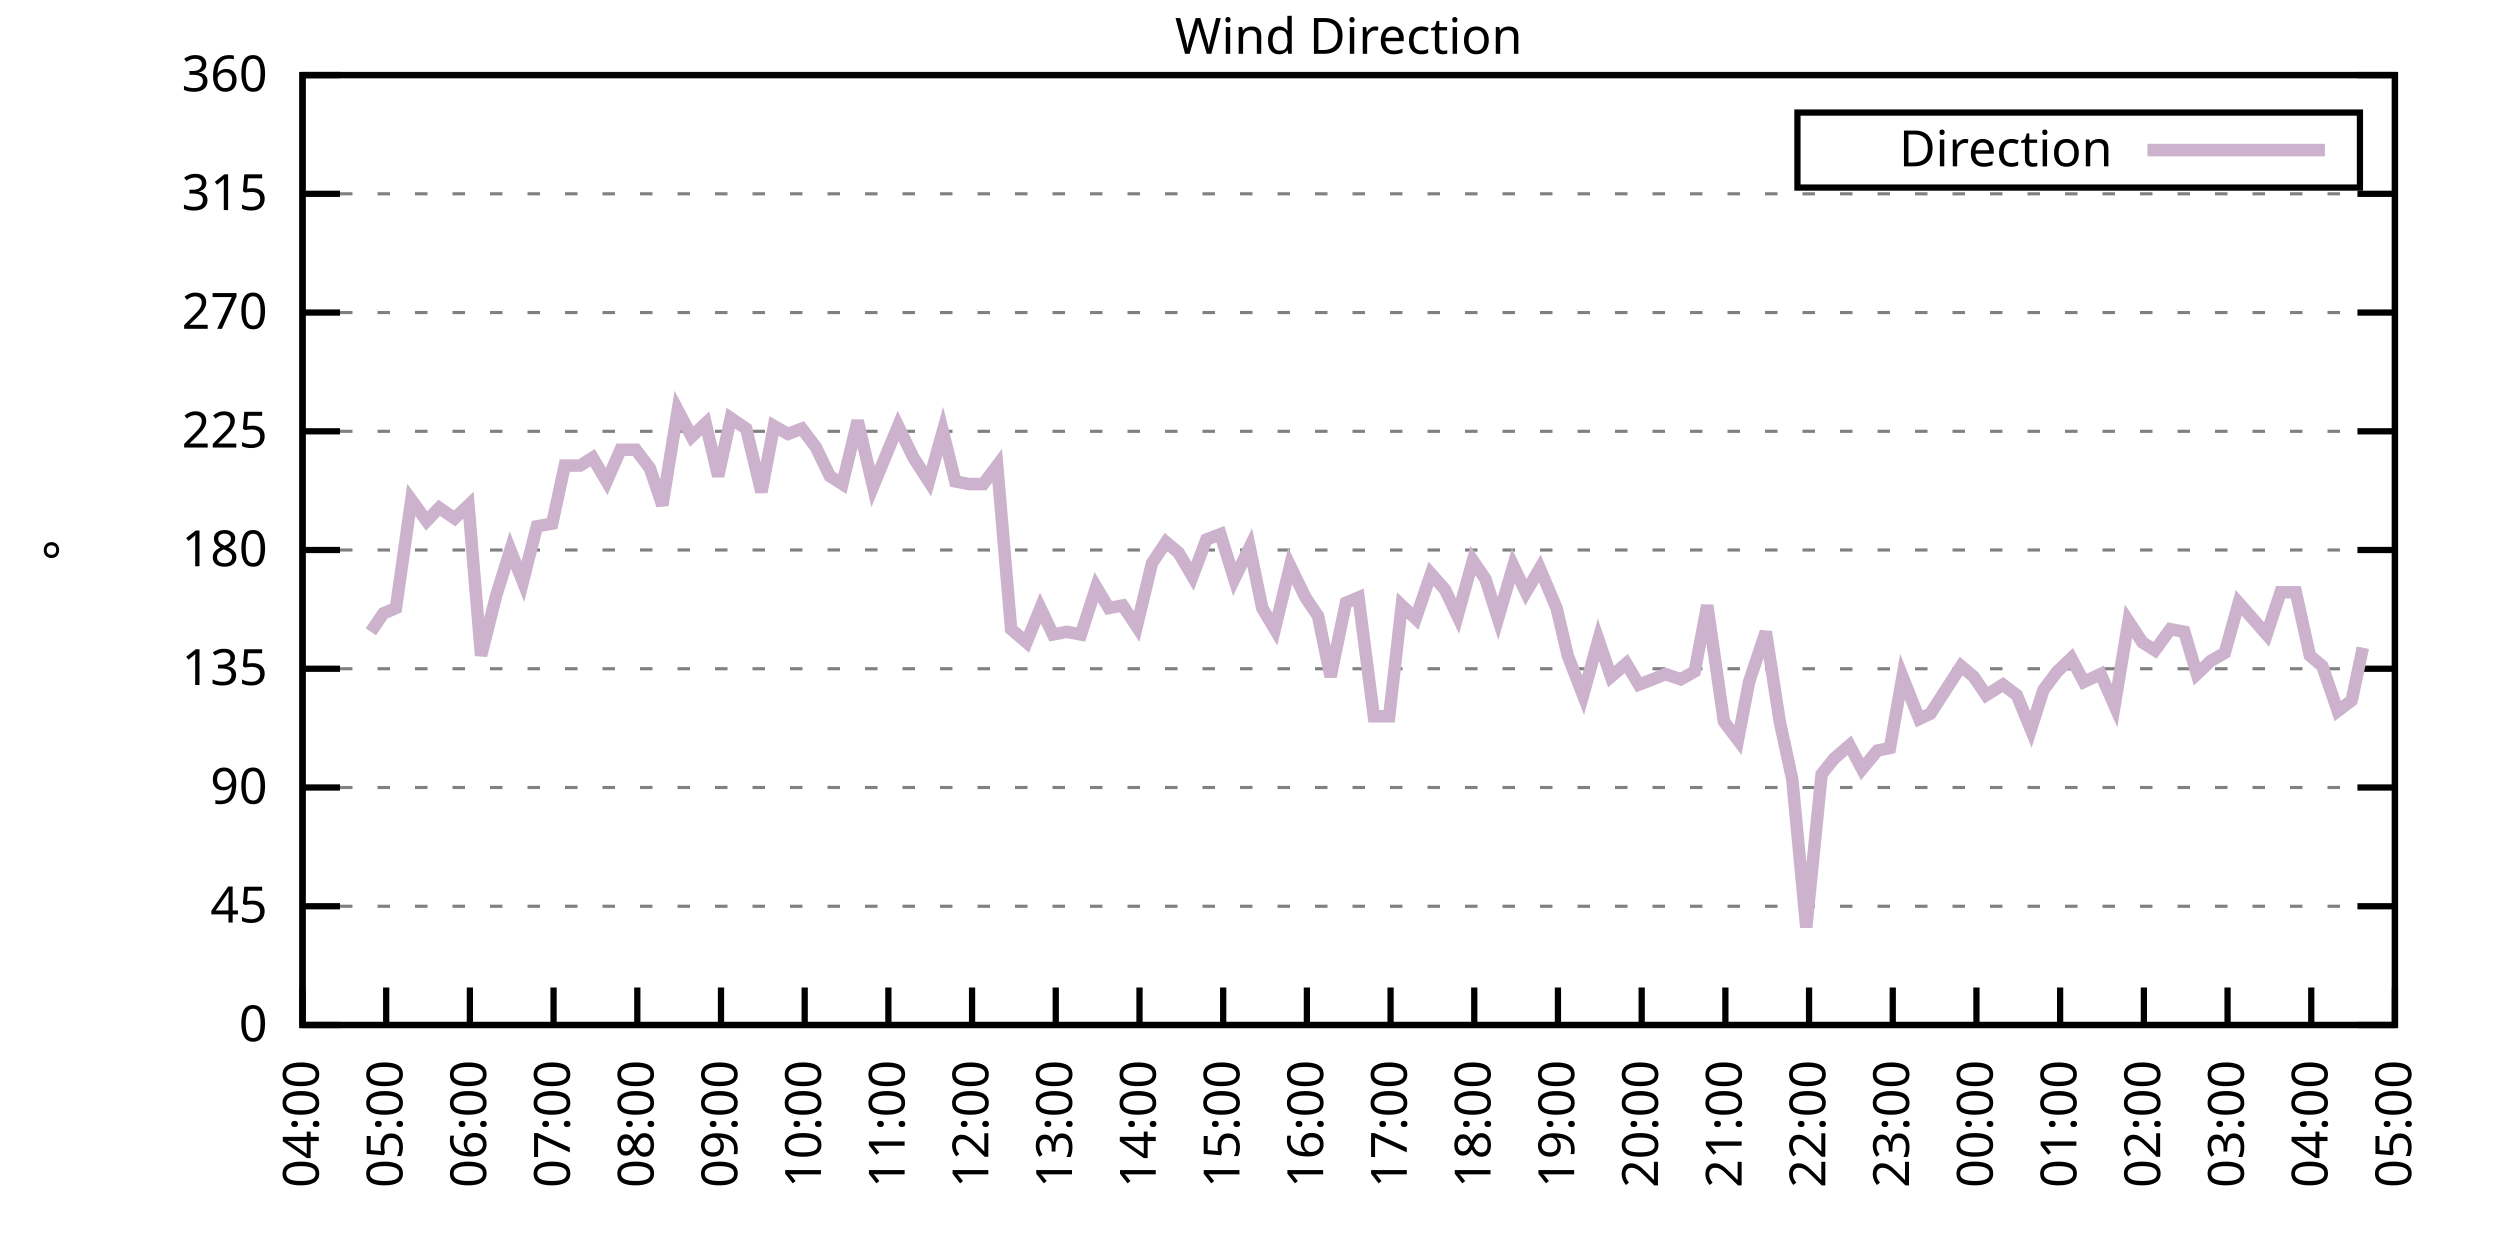
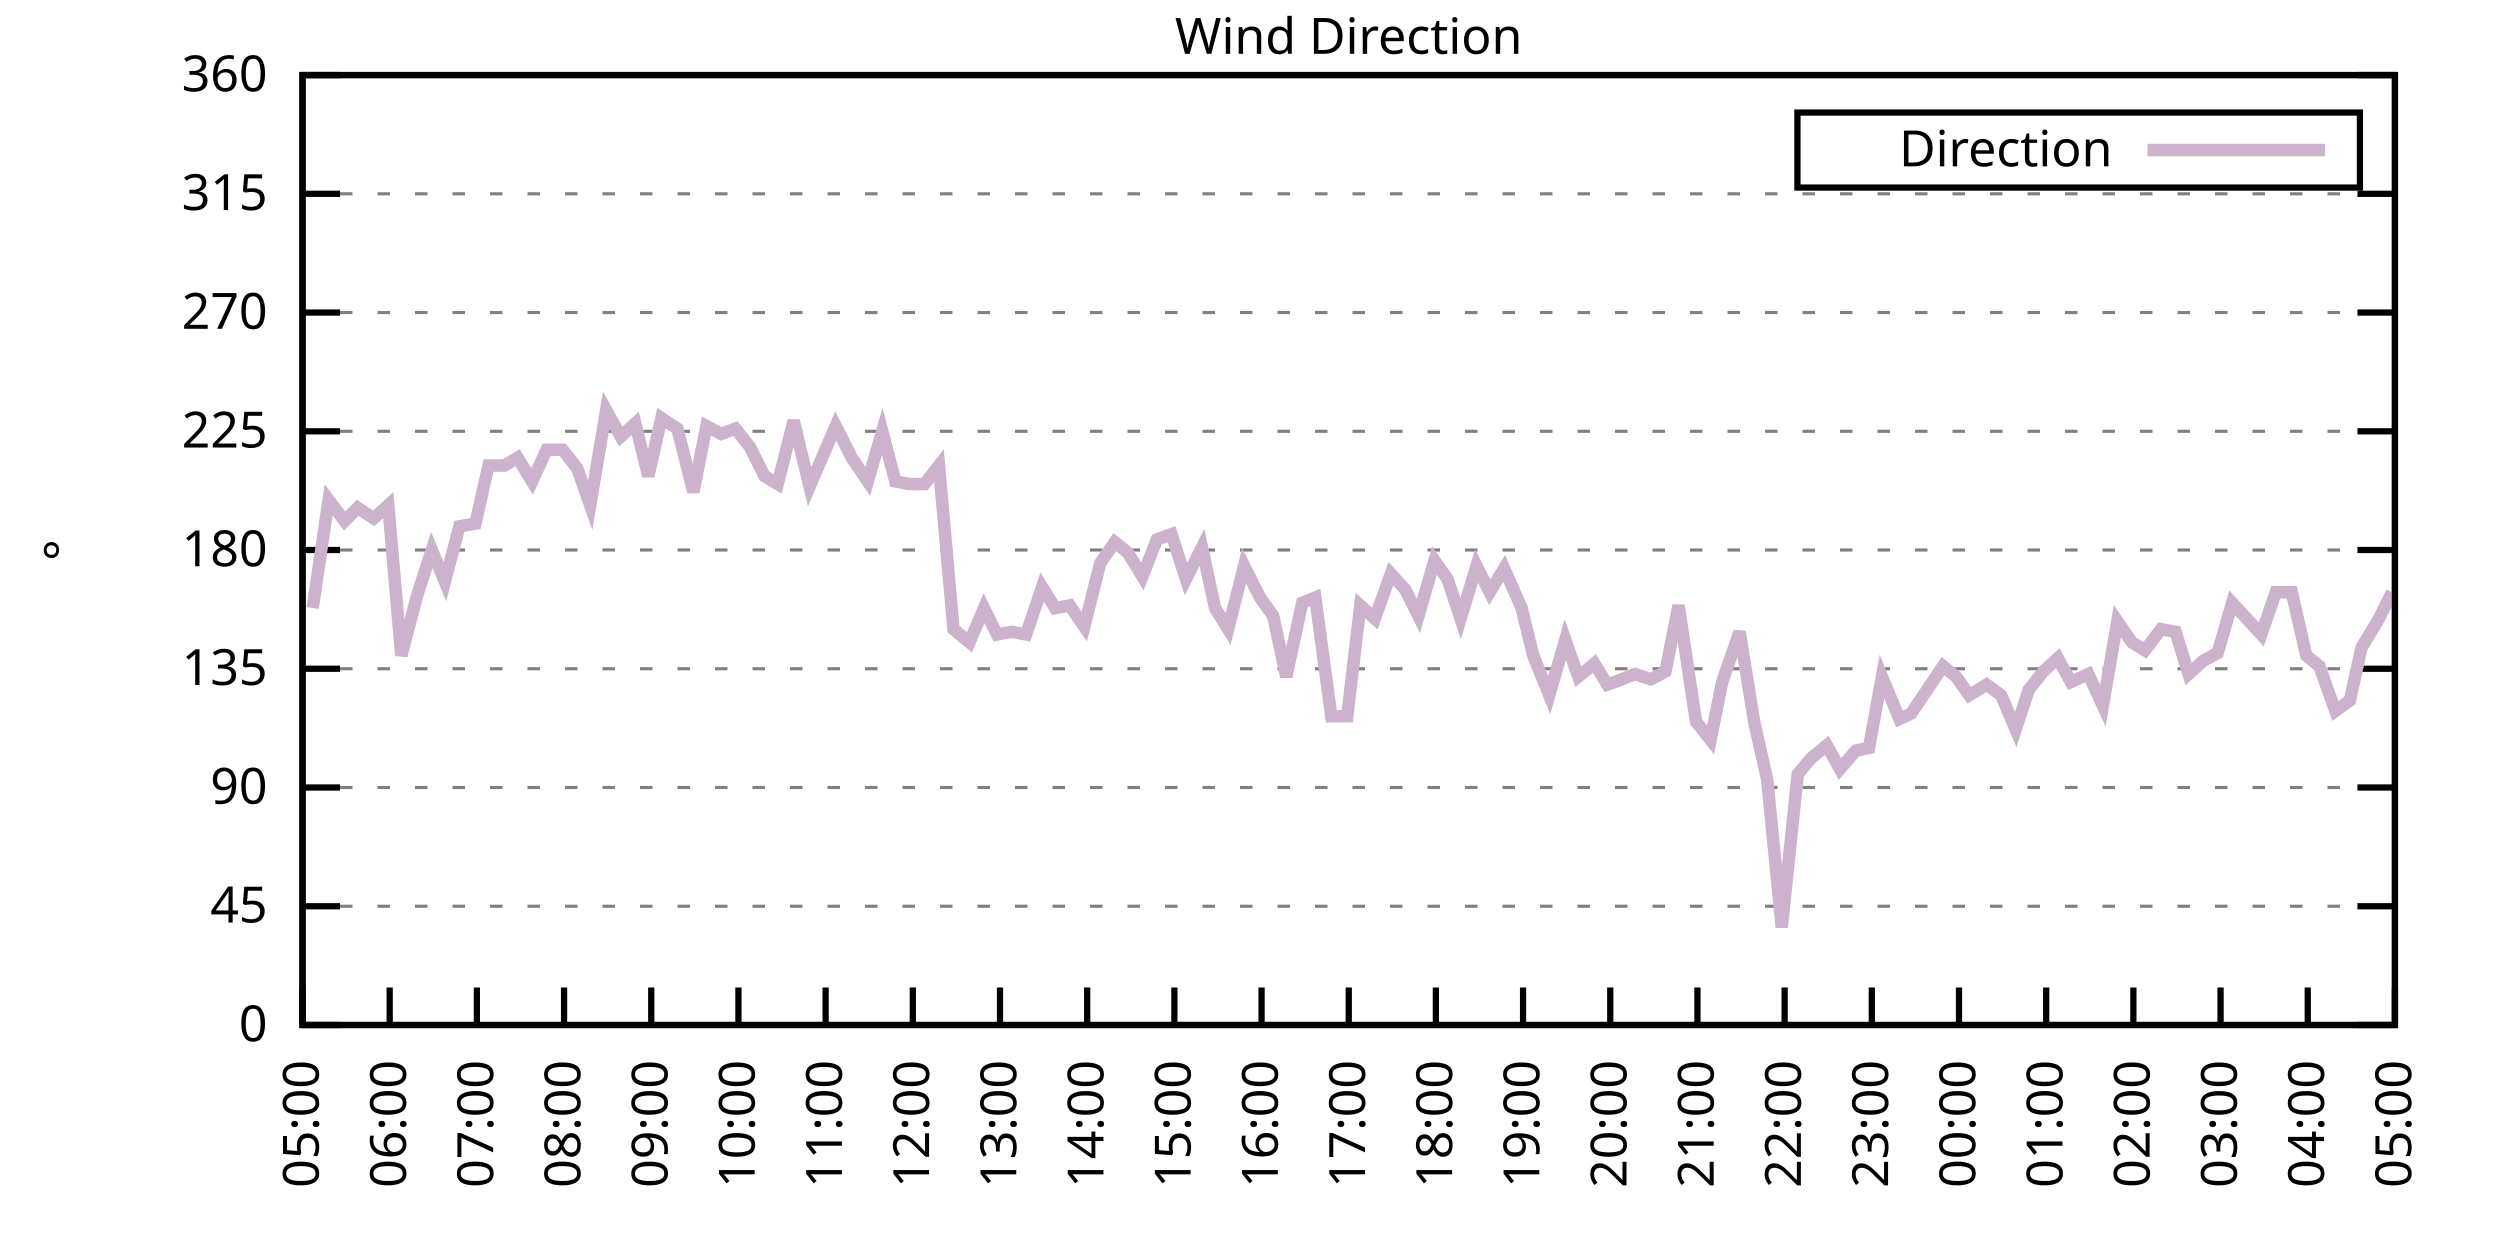
<svg xmlns="http://www.w3.org/2000/svg" xmlns:xlink="http://www.w3.org/1999/xlink" width="400" height="200" viewBox="0 0 400 200">
  <g id="gnuplot_canvas">
    <rect x="0" y="0" width="400" height="200" fill="none" />
    <defs>
      <circle id="gpDot" r="0.5" stroke-width="0.5" stroke="currentColor" />
      <path id="gpPt0" stroke-width="0.333" stroke="currentColor" d="M-1,0 h2 M0,-1 v2" />
      <path id="gpPt1" stroke-width="0.333" stroke="currentColor" d="M-1,-1 L1,1 M1,-1 L-1,1" />
      <path id="gpPt2" stroke-width="0.333" stroke="currentColor" d="M-1,0 L1,0 M0,-1 L0,1 M-1,-1 L1,1 M-1,1 L1,-1" />
      <rect id="gpPt3" stroke-width="0.333" stroke="currentColor" x="-1" y="-1" width="2" height="2" />
      <rect id="gpPt4" stroke-width="0.333" stroke="currentColor" fill="currentColor" x="-1" y="-1" width="2" height="2" />
      <circle id="gpPt5" stroke-width="0.333" stroke="currentColor" cx="0" cy="0" r="1" />
      <use xlink:href="#gpPt5" id="gpPt6" fill="currentColor" stroke="none" />
      <path id="gpPt7" stroke-width="0.333" stroke="currentColor" d="M0,-1.33 L-1.33,0.67 L1.33,0.67 z" />
      <use xlink:href="#gpPt7" id="gpPt8" fill="currentColor" stroke="none" />
      <use xlink:href="#gpPt7" id="gpPt9" stroke="currentColor" transform="rotate(180)" />
      <use xlink:href="#gpPt9" id="gpPt10" fill="currentColor" stroke="none" />
      <use xlink:href="#gpPt3" id="gpPt11" stroke="currentColor" transform="rotate(45)" />
      <use xlink:href="#gpPt11" id="gpPt12" fill="currentColor" stroke="none" />
      <path id="gpPt13" stroke-width="0.333" stroke="currentColor" d="M0,1.330 L1.265,0.411 L0.782,-1.067 L-0.782,-1.076 L-1.265,0.411 z" />
      <use xlink:href="#gpPt13" id="gpPt14" fill="currentColor" stroke="none" />
      <filter id="textbox" filterUnits="objectBoundingBox" x="0" y="0" height="1" width="1">
        <feFlood flood-color="white" flood-opacity="1" result="bgnd" />
        <feComposite in="SourceGraphic" in2="bgnd" operator="atop" />
      </filter>
      <filter id="greybox" filterUnits="objectBoundingBox" x="0" y="0" height="1" width="1">
        <feFlood flood-color="lightgrey" flood-opacity="1" result="grey" />
        <feComposite in="SourceGraphic" in2="grey" operator="atop" />
      </filter>
    </defs>
    <g fill="none" color="white" stroke="currentColor" stroke-width="1.00" stroke-linecap="butt" stroke-linejoin="miter">
</g>
    <g fill="none" color="black" stroke="currentColor" stroke-width="1.00" stroke-linecap="butt" stroke-linejoin="miter">
      <g stroke="none" shape-rendering="crispEdges">
        <polygon fill="rgb(255, 255, 255)" points="48.40,164.00 383.18,164.00 383.18,12.02 48.40,12.02 " />
      </g>
    </g>
    <g fill="none" color="black" stroke="currentColor" stroke-width="1.00" stroke-linecap="butt" stroke-linejoin="miter">
</g>
    <g fill="none" color="black" stroke="black" stroke-width="0.50" stroke-linecap="butt" stroke-linejoin="miter">
</g>
    <g fill="none" color="gray" stroke="currentColor" stroke-width="0.50" stroke-linecap="butt" stroke-linejoin="miter">
      <path stroke="gray" stroke-dasharray="2,4" class="gridline" d="M48.40,164.00 L383.19,164.00  " />
    </g>
    <g fill="none" color="gray" stroke="gray" stroke-width="1.00" stroke-linecap="butt" stroke-linejoin="miter">
</g>
    <g fill="none" color="black" stroke="currentColor" stroke-width="1.00" stroke-linecap="butt" stroke-linejoin="miter">
      <path stroke="black" d="M48.40,164.00 L54.40,164.00 M383.19,164.00 L377.19,164.00  " />
      <g transform="translate(42.80,166.60)" stroke="none" fill="black" font-family="Sans" font-size="8.00" text-anchor="end">
        <text>
          <tspan font-family="Sans"> 0</tspan>
        </text>
      </g>
    </g>
    <g fill="none" color="black" stroke="currentColor" stroke-width="1.00" stroke-linecap="butt" stroke-linejoin="miter">
</g>
    <g fill="none" color="black" stroke="black" stroke-width="0.50" stroke-linecap="butt" stroke-linejoin="miter">
</g>
    <g fill="none" color="gray" stroke="currentColor" stroke-width="0.50" stroke-linecap="butt" stroke-linejoin="miter">
      <path stroke="gray" stroke-dasharray="2,4" class="gridline" d="M48.40,145.00 L383.19,145.00  " />
    </g>
    <g fill="none" color="gray" stroke="gray" stroke-width="1.00" stroke-linecap="butt" stroke-linejoin="miter">
</g>
    <g fill="none" color="black" stroke="currentColor" stroke-width="1.00" stroke-linecap="butt" stroke-linejoin="miter">
      <path stroke="black" d="M48.40,145.00 L54.40,145.00 M383.19,145.00 L377.19,145.00  " />
      <g transform="translate(42.80,147.60)" stroke="none" fill="black" font-family="Sans" font-size="8.00" text-anchor="end">
        <text>
          <tspan font-family="Sans"> 45</tspan>
        </text>
      </g>
    </g>
    <g fill="none" color="black" stroke="currentColor" stroke-width="1.00" stroke-linecap="butt" stroke-linejoin="miter">
</g>
    <g fill="none" color="black" stroke="black" stroke-width="0.50" stroke-linecap="butt" stroke-linejoin="miter">
</g>
    <g fill="none" color="gray" stroke="currentColor" stroke-width="0.50" stroke-linecap="butt" stroke-linejoin="miter">
      <path stroke="gray" stroke-dasharray="2,4" class="gridline" d="M48.40,126.00 L383.19,126.00  " />
    </g>
    <g fill="none" color="gray" stroke="gray" stroke-width="1.00" stroke-linecap="butt" stroke-linejoin="miter">
</g>
    <g fill="none" color="black" stroke="currentColor" stroke-width="1.00" stroke-linecap="butt" stroke-linejoin="miter">
      <path stroke="black" d="M48.40,126.00 L54.40,126.00 M383.19,126.00 L377.19,126.00  " />
      <g transform="translate(42.80,128.60)" stroke="none" fill="black" font-family="Sans" font-size="8.00" text-anchor="end">
        <text>
          <tspan font-family="Sans"> 90</tspan>
        </text>
      </g>
    </g>
    <g fill="none" color="black" stroke="currentColor" stroke-width="1.00" stroke-linecap="butt" stroke-linejoin="miter">
</g>
    <g fill="none" color="black" stroke="black" stroke-width="0.50" stroke-linecap="butt" stroke-linejoin="miter">
</g>
    <g fill="none" color="gray" stroke="currentColor" stroke-width="0.50" stroke-linecap="butt" stroke-linejoin="miter">
      <path stroke="gray" stroke-dasharray="2,4" class="gridline" d="M48.40,107.00 L383.19,107.00  " />
    </g>
    <g fill="none" color="gray" stroke="gray" stroke-width="1.00" stroke-linecap="butt" stroke-linejoin="miter">
</g>
    <g fill="none" color="black" stroke="currentColor" stroke-width="1.00" stroke-linecap="butt" stroke-linejoin="miter">
      <path stroke="black" d="M48.40,107.00 L54.40,107.00 M383.19,107.00 L377.19,107.00  " />
      <g transform="translate(42.80,109.60)" stroke="none" fill="black" font-family="Sans" font-size="8.00" text-anchor="end">
        <text>
          <tspan font-family="Sans"> 135</tspan>
        </text>
      </g>
    </g>
    <g fill="none" color="black" stroke="currentColor" stroke-width="1.00" stroke-linecap="butt" stroke-linejoin="miter">
</g>
    <g fill="none" color="black" stroke="black" stroke-width="0.50" stroke-linecap="butt" stroke-linejoin="miter">
</g>
    <g fill="none" color="gray" stroke="currentColor" stroke-width="0.50" stroke-linecap="butt" stroke-linejoin="miter">
      <path stroke="gray" stroke-dasharray="2,4" class="gridline" d="M48.40,88.00 L383.19,88.00  " />
    </g>
    <g fill="none" color="gray" stroke="gray" stroke-width="1.00" stroke-linecap="butt" stroke-linejoin="miter">
</g>
    <g fill="none" color="black" stroke="currentColor" stroke-width="1.00" stroke-linecap="butt" stroke-linejoin="miter">
      <path stroke="black" d="M48.40,88.00 L54.40,88.00 M383.19,88.00 L377.19,88.00  " />
      <g transform="translate(42.80,90.60)" stroke="none" fill="black" font-family="Sans" font-size="8.00" text-anchor="end">
        <text>
          <tspan font-family="Sans"> 180</tspan>
        </text>
      </g>
    </g>
    <g fill="none" color="black" stroke="currentColor" stroke-width="1.00" stroke-linecap="butt" stroke-linejoin="miter">
</g>
    <g fill="none" color="black" stroke="black" stroke-width="0.50" stroke-linecap="butt" stroke-linejoin="miter">
</g>
    <g fill="none" color="gray" stroke="currentColor" stroke-width="0.50" stroke-linecap="butt" stroke-linejoin="miter">
      <path stroke="gray" stroke-dasharray="2,4" class="gridline" d="M48.40,69.01 L383.19,69.01  " />
    </g>
    <g fill="none" color="gray" stroke="gray" stroke-width="1.00" stroke-linecap="butt" stroke-linejoin="miter">
</g>
    <g fill="none" color="black" stroke="currentColor" stroke-width="1.00" stroke-linecap="butt" stroke-linejoin="miter">
      <path stroke="black" d="M48.40,69.01 L54.40,69.01 M383.19,69.01 L377.19,69.01  " />
      <g transform="translate(42.80,71.61)" stroke="none" fill="black" font-family="Sans" font-size="8.00" text-anchor="end">
        <text>
          <tspan font-family="Sans"> 225</tspan>
        </text>
      </g>
    </g>
    <g fill="none" color="black" stroke="currentColor" stroke-width="1.00" stroke-linecap="butt" stroke-linejoin="miter">
</g>
    <g fill="none" color="black" stroke="black" stroke-width="0.50" stroke-linecap="butt" stroke-linejoin="miter">
</g>
    <g fill="none" color="gray" stroke="currentColor" stroke-width="0.50" stroke-linecap="butt" stroke-linejoin="miter">
      <path stroke="gray" stroke-dasharray="2,4" class="gridline" d="M48.40,50.01 L383.19,50.01  " />
    </g>
    <g fill="none" color="gray" stroke="gray" stroke-width="1.00" stroke-linecap="butt" stroke-linejoin="miter">
</g>
    <g fill="none" color="black" stroke="currentColor" stroke-width="1.00" stroke-linecap="butt" stroke-linejoin="miter">
      <path stroke="black" d="M48.40,50.01 L54.40,50.01 M383.19,50.01 L377.19,50.01  " />
      <g transform="translate(42.80,52.61)" stroke="none" fill="black" font-family="Sans" font-size="8.00" text-anchor="end">
        <text>
          <tspan font-family="Sans"> 270</tspan>
        </text>
      </g>
    </g>
    <g fill="none" color="black" stroke="currentColor" stroke-width="1.00" stroke-linecap="butt" stroke-linejoin="miter">
</g>
    <g fill="none" color="black" stroke="black" stroke-width="0.50" stroke-linecap="butt" stroke-linejoin="miter">
</g>
    <g fill="none" color="gray" stroke="currentColor" stroke-width="0.50" stroke-linecap="butt" stroke-linejoin="miter">
      <path stroke="gray" stroke-dasharray="2,4" class="gridline" d="M48.40,31.01 L383.19,31.01  " />
    </g>
    <g fill="none" color="gray" stroke="gray" stroke-width="1.00" stroke-linecap="butt" stroke-linejoin="miter">
</g>
    <g fill="none" color="black" stroke="currentColor" stroke-width="1.00" stroke-linecap="butt" stroke-linejoin="miter">
      <path stroke="black" d="M48.40,31.01 L54.40,31.01 M383.19,31.01 L377.19,31.01  " />
      <g transform="translate(42.80,33.61)" stroke="none" fill="black" font-family="Sans" font-size="8.00" text-anchor="end">
        <text>
          <tspan font-family="Sans"> 315</tspan>
        </text>
      </g>
    </g>
    <g fill="none" color="black" stroke="currentColor" stroke-width="1.00" stroke-linecap="butt" stroke-linejoin="miter">
</g>
    <g fill="none" color="black" stroke="black" stroke-width="0.50" stroke-linecap="butt" stroke-linejoin="miter">
</g>
    <g fill="none" color="gray" stroke="currentColor" stroke-width="0.50" stroke-linecap="butt" stroke-linejoin="miter">
      <path stroke="gray" stroke-dasharray="2,4" class="gridline" d="M48.40,12.01 L383.19,12.01  " />
    </g>
    <g fill="none" color="gray" stroke="gray" stroke-width="1.00" stroke-linecap="butt" stroke-linejoin="miter">
</g>
    <g fill="none" color="black" stroke="currentColor" stroke-width="1.00" stroke-linecap="butt" stroke-linejoin="miter">
      <path stroke="black" d="M48.40,12.01 L54.40,12.01 M383.19,12.01 L377.19,12.01  " />
      <g transform="translate(42.80,14.61)" stroke="none" fill="black" font-family="Sans" font-size="8.00" text-anchor="end">
        <text>
          <tspan font-family="Sans"> 360</tspan>
        </text>
      </g>
    </g>
    <g fill="none" color="black" stroke="currentColor" stroke-width="1.00" stroke-linecap="butt" stroke-linejoin="miter">
      <path stroke="black" d="M48.40,164.00 L48.40,158.00  " />
      <g transform="translate(51.00,169.60) rotate(270.00)" stroke="none" fill="black" font-family="Sans" font-size="8.00" text-anchor="end">
        <text>
-           <tspan font-family="Sans">04:00</tspan>
-         </text>
-       </g>
-     </g>
-     <g fill="none" color="black" stroke="currentColor" stroke-width="1.00" stroke-linecap="butt" stroke-linejoin="miter">
-       <path stroke="black" d="M61.79,164.00 L61.79,158.00  " />
-       <g transform="translate(64.39,169.60) rotate(270.00)" stroke="none" fill="black" font-family="Sans" font-size="8.00" text-anchor="end">
-         <text>
          <tspan font-family="Sans">05:00</tspan>
        </text>
      </g>
    </g>
    <g fill="none" color="black" stroke="currentColor" stroke-width="1.00" stroke-linecap="butt" stroke-linejoin="miter">
-       <path stroke="black" d="M75.18,164.00 L75.18,158.00  " />
-       <g transform="translate(77.78,169.60) rotate(270.00)" stroke="none" fill="black" font-family="Sans" font-size="8.00" text-anchor="end">
+       <path stroke="black" d="M62.35,164.00 L62.35,158.00  " />
+       <g transform="translate(64.95,169.60) rotate(270.00)" stroke="none" fill="black" font-family="Sans" font-size="8.00" text-anchor="end">
        <text>
          <tspan font-family="Sans">06:00</tspan>
        </text>
      </g>
    </g>
    <g fill="none" color="black" stroke="currentColor" stroke-width="1.00" stroke-linecap="butt" stroke-linejoin="miter">
-       <path stroke="black" d="M88.57,164.00 L88.57,158.00  " />
-       <g transform="translate(91.17,169.60) rotate(270.00)" stroke="none" fill="black" font-family="Sans" font-size="8.00" text-anchor="end">
+       <path stroke="black" d="M76.30,164.00 L76.30,158.00  " />
+       <g transform="translate(78.90,169.60) rotate(270.00)" stroke="none" fill="black" font-family="Sans" font-size="8.00" text-anchor="end">
        <text>
          <tspan font-family="Sans">07:00</tspan>
        </text>
      </g>
    </g>
    <g fill="none" color="black" stroke="currentColor" stroke-width="1.00" stroke-linecap="butt" stroke-linejoin="miter">
-       <path stroke="black" d="M101.97,164.00 L101.97,158.00  " />
-       <g transform="translate(104.57,169.60) rotate(270.00)" stroke="none" fill="black" font-family="Sans" font-size="8.00" text-anchor="end">
+       <path stroke="black" d="M90.25,164.00 L90.25,158.00  " />
+       <g transform="translate(92.85,169.60) rotate(270.00)" stroke="none" fill="black" font-family="Sans" font-size="8.00" text-anchor="end">
        <text>
          <tspan font-family="Sans">08:00</tspan>
        </text>
      </g>
    </g>
    <g fill="none" color="black" stroke="currentColor" stroke-width="1.00" stroke-linecap="butt" stroke-linejoin="miter">
-       <path stroke="black" d="M115.36,164.00 L115.36,158.00  " />
-       <g transform="translate(117.96,169.60) rotate(270.00)" stroke="none" fill="black" font-family="Sans" font-size="8.00" text-anchor="end">
+       <path stroke="black" d="M104.20,164.00 L104.20,158.00  " />
+       <g transform="translate(106.80,169.60) rotate(270.00)" stroke="none" fill="black" font-family="Sans" font-size="8.00" text-anchor="end">
        <text>
          <tspan font-family="Sans">09:00</tspan>
        </text>
      </g>
    </g>
    <g fill="none" color="black" stroke="currentColor" stroke-width="1.00" stroke-linecap="butt" stroke-linejoin="miter">
-       <path stroke="black" d="M128.75,164.00 L128.75,158.00  " />
-       <g transform="translate(131.35,169.60) rotate(270.00)" stroke="none" fill="black" font-family="Sans" font-size="8.00" text-anchor="end">
+       <path stroke="black" d="M118.15,164.00 L118.15,158.00  " />
+       <g transform="translate(120.75,169.60) rotate(270.00)" stroke="none" fill="black" font-family="Sans" font-size="8.00" text-anchor="end">
        <text>
          <tspan font-family="Sans">10:00</tspan>
        </text>
      </g>
    </g>
    <g fill="none" color="black" stroke="currentColor" stroke-width="1.00" stroke-linecap="butt" stroke-linejoin="miter">
-       <path stroke="black" d="M142.14,164.00 L142.14,158.00  " />
-       <g transform="translate(144.74,169.60) rotate(270.00)" stroke="none" fill="black" font-family="Sans" font-size="8.00" text-anchor="end">
+       <path stroke="black" d="M132.10,164.00 L132.10,158.00  " />
+       <g transform="translate(134.70,169.60) rotate(270.00)" stroke="none" fill="black" font-family="Sans" font-size="8.00" text-anchor="end">
        <text>
          <tspan font-family="Sans">11:00</tspan>
        </text>
      </g>
    </g>
    <g fill="none" color="black" stroke="currentColor" stroke-width="1.00" stroke-linecap="butt" stroke-linejoin="miter">
-       <path stroke="black" d="M155.53,164.00 L155.53,158.00  " />
-       <g transform="translate(158.13,169.60) rotate(270.00)" stroke="none" fill="black" font-family="Sans" font-size="8.00" text-anchor="end">
+       <path stroke="black" d="M146.05,164.00 L146.05,158.00  " />
+       <g transform="translate(148.65,169.60) rotate(270.00)" stroke="none" fill="black" font-family="Sans" font-size="8.00" text-anchor="end">
        <text>
          <tspan font-family="Sans">12:00</tspan>
        </text>
      </g>
    </g>
    <g fill="none" color="black" stroke="currentColor" stroke-width="1.00" stroke-linecap="butt" stroke-linejoin="miter">
-       <path stroke="black" d="M168.92,164.00 L168.92,158.00  " />
-       <g transform="translate(171.52,169.60) rotate(270.00)" stroke="none" fill="black" font-family="Sans" font-size="8.00" text-anchor="end">
+       <path stroke="black" d="M160.00,164.00 L160.00,158.00  " />
+       <g transform="translate(162.60,169.60) rotate(270.00)" stroke="none" fill="black" font-family="Sans" font-size="8.00" text-anchor="end">
        <text>
          <tspan font-family="Sans">13:00</tspan>
        </text>
      </g>
    </g>
    <g fill="none" color="black" stroke="currentColor" stroke-width="1.00" stroke-linecap="butt" stroke-linejoin="miter">
-       <path stroke="black" d="M182.32,164.00 L182.32,158.00  " />
-       <g transform="translate(184.92,169.60) rotate(270.00)" stroke="none" fill="black" font-family="Sans" font-size="8.00" text-anchor="end">
+       <path stroke="black" d="M173.95,164.00 L173.95,158.00  " />
+       <g transform="translate(176.55,169.60) rotate(270.00)" stroke="none" fill="black" font-family="Sans" font-size="8.00" text-anchor="end">
        <text>
          <tspan font-family="Sans">14:00</tspan>
        </text>
      </g>
    </g>
    <g fill="none" color="black" stroke="currentColor" stroke-width="1.00" stroke-linecap="butt" stroke-linejoin="miter">
-       <path stroke="black" d="M195.71,164.00 L195.71,158.00  " />
-       <g transform="translate(198.31,169.60) rotate(270.00)" stroke="none" fill="black" font-family="Sans" font-size="8.00" text-anchor="end">
+       <path stroke="black" d="M187.90,164.00 L187.90,158.00  " />
+       <g transform="translate(190.50,169.60) rotate(270.00)" stroke="none" fill="black" font-family="Sans" font-size="8.00" text-anchor="end">
        <text>
          <tspan font-family="Sans">15:00</tspan>
        </text>
      </g>
    </g>
    <g fill="none" color="black" stroke="currentColor" stroke-width="1.00" stroke-linecap="butt" stroke-linejoin="miter">
-       <path stroke="black" d="M209.10,164.00 L209.10,158.00  " />
-       <g transform="translate(211.70,169.60) rotate(270.00)" stroke="none" fill="black" font-family="Sans" font-size="8.00" text-anchor="end">
+       <path stroke="black" d="M201.85,164.00 L201.85,158.00  " />
+       <g transform="translate(204.45,169.60) rotate(270.00)" stroke="none" fill="black" font-family="Sans" font-size="8.00" text-anchor="end">
        <text>
          <tspan font-family="Sans">16:00</tspan>
        </text>
      </g>
    </g>
    <g fill="none" color="black" stroke="currentColor" stroke-width="1.00" stroke-linecap="butt" stroke-linejoin="miter">
-       <path stroke="black" d="M222.49,164.00 L222.49,158.00  " />
-       <g transform="translate(225.09,169.60) rotate(270.00)" stroke="none" fill="black" font-family="Sans" font-size="8.00" text-anchor="end">
+       <path stroke="black" d="M215.80,164.00 L215.80,158.00  " />
+       <g transform="translate(218.40,169.60) rotate(270.00)" stroke="none" fill="black" font-family="Sans" font-size="8.00" text-anchor="end">
        <text>
          <tspan font-family="Sans">17:00</tspan>
        </text>
      </g>
    </g>
    <g fill="none" color="black" stroke="currentColor" stroke-width="1.00" stroke-linecap="butt" stroke-linejoin="miter">
-       <path stroke="black" d="M235.88,164.00 L235.88,158.00  " />
-       <g transform="translate(238.48,169.60) rotate(270.00)" stroke="none" fill="black" font-family="Sans" font-size="8.00" text-anchor="end">
+       <path stroke="black" d="M229.74,164.00 L229.74,158.00  " />
+       <g transform="translate(232.34,169.60) rotate(270.00)" stroke="none" fill="black" font-family="Sans" font-size="8.00" text-anchor="end">
        <text>
          <tspan font-family="Sans">18:00</tspan>
        </text>
      </g>
    </g>
    <g fill="none" color="black" stroke="currentColor" stroke-width="1.00" stroke-linecap="butt" stroke-linejoin="miter">
-       <path stroke="black" d="M249.27,164.00 L249.27,158.00  " />
-       <g transform="translate(251.87,169.60) rotate(270.00)" stroke="none" fill="black" font-family="Sans" font-size="8.00" text-anchor="end">
+       <path stroke="black" d="M243.69,164.00 L243.69,158.00  " />
+       <g transform="translate(246.29,169.60) rotate(270.00)" stroke="none" fill="black" font-family="Sans" font-size="8.00" text-anchor="end">
        <text>
          <tspan font-family="Sans">19:00</tspan>
        </text>
      </g>
    </g>
    <g fill="none" color="black" stroke="currentColor" stroke-width="1.00" stroke-linecap="butt" stroke-linejoin="miter">
-       <path stroke="black" d="M262.67,164.00 L262.67,158.00  " />
-       <g transform="translate(265.27,169.60) rotate(270.00)" stroke="none" fill="black" font-family="Sans" font-size="8.00" text-anchor="end">
+       <path stroke="black" d="M257.64,164.00 L257.64,158.00  " />
+       <g transform="translate(260.24,169.60) rotate(270.00)" stroke="none" fill="black" font-family="Sans" font-size="8.00" text-anchor="end">
        <text>
          <tspan font-family="Sans">20:00</tspan>
        </text>
      </g>
    </g>
    <g fill="none" color="black" stroke="currentColor" stroke-width="1.00" stroke-linecap="butt" stroke-linejoin="miter">
-       <path stroke="black" d="M276.06,164.00 L276.06,158.00  " />
-       <g transform="translate(278.66,169.60) rotate(270.00)" stroke="none" fill="black" font-family="Sans" font-size="8.00" text-anchor="end">
+       <path stroke="black" d="M271.59,164.00 L271.59,158.00  " />
+       <g transform="translate(274.19,169.60) rotate(270.00)" stroke="none" fill="black" font-family="Sans" font-size="8.00" text-anchor="end">
        <text>
          <tspan font-family="Sans">21:00</tspan>
        </text>
      </g>
    </g>
    <g fill="none" color="black" stroke="currentColor" stroke-width="1.00" stroke-linecap="butt" stroke-linejoin="miter">
-       <path stroke="black" d="M289.45,164.00 L289.45,158.00  " />
-       <g transform="translate(292.05,169.60) rotate(270.00)" stroke="none" fill="black" font-family="Sans" font-size="8.00" text-anchor="end">
+       <path stroke="black" d="M285.54,164.00 L285.54,158.00  " />
+       <g transform="translate(288.14,169.60) rotate(270.00)" stroke="none" fill="black" font-family="Sans" font-size="8.00" text-anchor="end">
        <text>
          <tspan font-family="Sans">22:00</tspan>
        </text>
      </g>
    </g>
    <g fill="none" color="black" stroke="currentColor" stroke-width="1.00" stroke-linecap="butt" stroke-linejoin="miter">
-       <path stroke="black" d="M302.84,164.00 L302.84,158.00  " />
-       <g transform="translate(305.44,169.60) rotate(270.00)" stroke="none" fill="black" font-family="Sans" font-size="8.00" text-anchor="end">
+       <path stroke="black" d="M299.49,164.00 L299.49,158.00  " />
+       <g transform="translate(302.09,169.60) rotate(270.00)" stroke="none" fill="black" font-family="Sans" font-size="8.00" text-anchor="end">
        <text>
          <tspan font-family="Sans">23:00</tspan>
        </text>
      </g>
    </g>
    <g fill="none" color="black" stroke="currentColor" stroke-width="1.00" stroke-linecap="butt" stroke-linejoin="miter">
-       <path stroke="black" d="M316.23,164.00 L316.23,158.00  " />
-       <g transform="translate(318.83,169.60) rotate(270.00)" stroke="none" fill="black" font-family="Sans" font-size="8.00" text-anchor="end">
+       <path stroke="black" d="M313.44,164.00 L313.44,158.00  " />
+       <g transform="translate(316.04,169.60) rotate(270.00)" stroke="none" fill="black" font-family="Sans" font-size="8.00" text-anchor="end">
        <text>
          <tspan font-family="Sans">00:00</tspan>
        </text>
      </g>
    </g>
    <g fill="none" color="black" stroke="currentColor" stroke-width="1.00" stroke-linecap="butt" stroke-linejoin="miter">
-       <path stroke="black" d="M329.62,164.00 L329.62,158.00  " />
-       <g transform="translate(332.22,169.60) rotate(270.00)" stroke="none" fill="black" font-family="Sans" font-size="8.00" text-anchor="end">
+       <path stroke="black" d="M327.39,164.00 L327.39,158.00  " />
+       <g transform="translate(329.99,169.60) rotate(270.00)" stroke="none" fill="black" font-family="Sans" font-size="8.00" text-anchor="end">
        <text>
          <tspan font-family="Sans">01:00</tspan>
        </text>
      </g>
    </g>
    <g fill="none" color="black" stroke="currentColor" stroke-width="1.00" stroke-linecap="butt" stroke-linejoin="miter">
-       <path stroke="black" d="M343.02,164.00 L343.02,158.00  " />
-       <g transform="translate(345.62,169.60) rotate(270.00)" stroke="none" fill="black" font-family="Sans" font-size="8.00" text-anchor="end">
+       <path stroke="black" d="M341.34,164.00 L341.34,158.00  " />
+       <g transform="translate(343.94,169.60) rotate(270.00)" stroke="none" fill="black" font-family="Sans" font-size="8.00" text-anchor="end">
        <text>
          <tspan font-family="Sans">02:00</tspan>
        </text>
      </g>
    </g>
    <g fill="none" color="black" stroke="currentColor" stroke-width="1.00" stroke-linecap="butt" stroke-linejoin="miter">
-       <path stroke="black" d="M356.41,164.00 L356.41,158.00  " />
-       <g transform="translate(359.01,169.60) rotate(270.00)" stroke="none" fill="black" font-family="Sans" font-size="8.00" text-anchor="end">
+       <path stroke="black" d="M355.29,164.00 L355.29,158.00  " />
+       <g transform="translate(357.89,169.60) rotate(270.00)" stroke="none" fill="black" font-family="Sans" font-size="8.00" text-anchor="end">
        <text>
          <tspan font-family="Sans">03:00</tspan>
        </text>
      </g>
    </g>
    <g fill="none" color="black" stroke="currentColor" stroke-width="1.00" stroke-linecap="butt" stroke-linejoin="miter">
-       <path stroke="black" d="M369.80,164.00 L369.80,158.00  " />
-       <g transform="translate(372.40,169.60) rotate(270.00)" stroke="none" fill="black" font-family="Sans" font-size="8.00" text-anchor="end">
+       <path stroke="black" d="M369.24,164.00 L369.24,158.00  " />
+       <g transform="translate(371.84,169.60) rotate(270.00)" stroke="none" fill="black" font-family="Sans" font-size="8.00" text-anchor="end">
        <text>
          <tspan font-family="Sans">04:00</tspan>
        </text>
      </g>
    </g>
    <g fill="none" color="black" stroke="currentColor" stroke-width="1.00" stroke-linecap="butt" stroke-linejoin="miter">
      <path stroke="black" d="M383.19,164.00 L383.19,158.00  " />
      <g transform="translate(385.79,169.60) rotate(270.00)" stroke="none" fill="black" font-family="Sans" font-size="8.00" text-anchor="end">
        <text>
          <tspan font-family="Sans">05:00</tspan>
        </text>
      </g>
    </g>
    <g fill="none" color="black" stroke="currentColor" stroke-width="1.00" stroke-linecap="butt" stroke-linejoin="miter">
</g>
    <g fill="none" color="black" stroke="currentColor" stroke-width="1.00" stroke-linecap="butt" stroke-linejoin="miter">
      <path stroke="black" d="M48.40,12.01 L48.40,164.00 L383.19,164.00 L383.19,12.01 L48.40,12.01 Z  " />
    </g>
    <g fill="none" color="black" stroke="currentColor" stroke-width="1.00" stroke-linecap="butt" stroke-linejoin="miter">
</g>
    <g fill="none" color="black" stroke="currentColor" stroke-width="1.00" stroke-linecap="butt" stroke-linejoin="miter">
      <path stroke="black" d="M287.59,30.01 L287.59,18.01 L377.59,18.01 L377.59,30.01 L287.59,30.01 Z  " />
    </g>
    <g id="Wind_direction_plot_1">
      <g fill="none" color="white" stroke="black" stroke-width="2.00" stroke-linecap="butt" stroke-linejoin="miter">
</g>
      <g fill="none" color="black" stroke="currentColor" stroke-width="2.00" stroke-linecap="butt" stroke-linejoin="miter">
        <g transform="translate(337.99,26.61)" stroke="none" fill="black" font-family="Sans" font-size="8.00" text-anchor="end">
          <text>
            <tspan font-family="Sans">Direction</tspan>
          </text>
        </g>
      </g>
      <g fill="none" color="black" stroke="currentColor" stroke-width="2.00" stroke-linecap="butt" stroke-linejoin="miter">
-         <path stroke="rgb(204, 178, 204)" d="M343.59,24.01 L371.99,24.01 M59.34,101.09 L61.35,98.14 L63.35,97.29 L65.81,79.98 L68.26,83.36 L70.27,81.25   L72.73,82.94 L74.96,80.83 L76.97,104.89 L79.42,95.18 L81.66,88.00 L83.66,93.07 L85.90,84.21 L88.35,83.78   L90.36,74.49 L92.82,74.49 L94.82,73.23 L97.06,77.03 L99.29,71.96 L101.74,71.96 L103.98,74.92 L105.98,80.83   L108.44,65.63 L110.67,69.85 L112.90,67.74 L114.91,76.18 L116.92,66.90 L119.38,68.58 L121.83,78.72 L123.84,68.16   L126.07,69.43 L128.30,68.58 L130.54,71.54 L132.77,76.18 L134.78,77.45 L137.23,67.32 L139.69,77.87 L141.25,74.07   L143.70,68.16 L146.16,73.23 L148.61,77.03 L150.85,69.01 L152.85,77.03 L155.09,77.45 L157.32,77.45 L159.55,74.49   L161.78,100.67 L164.24,102.78 L166.47,97.29 L168.48,101.52 L170.71,101.09 L172.94,101.52 L175.40,93.92 L177.41,97.29   L179.64,96.87 L181.87,100.25 L184.32,90.12 L186.56,86.74 L188.57,88.43 L190.80,92.23 L193.03,86.32 L195.26,85.47   L197.49,92.65 L199.95,87.58 L201.96,97.29 L203.97,100.67 L206.42,90.54 L208.88,95.60 L210.88,98.56 L212.89,108.27   L215.35,96.45 L217.36,95.60 L219.81,114.60 L222.27,114.60 L224.28,96.87 L226.51,98.98 L228.96,91.80 L231.20,94.34   L233.20,98.56 L235.66,89.69 L237.67,92.65 L239.68,98.98 L242.13,90.54 L244.14,94.76 L246.37,90.96 L249.05,97.29   L250.84,104.89 L253.29,111.23 L255.75,102.36 L257.76,108.27 L260.21,106.16 L262.22,109.54 L264.45,108.69 L266.46,107.85   L268.92,108.69 L271.15,107.43 L273.16,96.87 L275.83,115.45 L278.07,118.40 L279.85,109.11 L282.53,101.09 L284.76,115.45   L286.77,124.74 L289.00,148.38 L291.46,123.89 L293.47,121.36 L295.92,119.25 L297.93,123.05 L300.39,120.09 L302.39,119.67   L304.40,108.27 L307.08,115.03 L308.87,114.18 L311.32,110.38 L313.78,106.58 L315.79,108.27 L317.79,111.23 L320.47,109.54   L322.70,111.23 L324.94,116.71 L326.95,110.38 L329.18,107.43 L331.41,105.31 L333.42,109.11 L336.10,107.85 L338.33,112.91   L340.56,99.40 L342.79,102.78 L344.80,104.05 L347.26,100.67 L349.49,101.09 L351.50,107.85 L353.73,105.74 L355.96,104.47   L358.19,96.45 L360.42,98.98 L362.66,101.52 L364.89,94.76 L367.34,94.76 L369.58,104.89 L371.58,106.58 L374.04,113.76   L376.27,112.07 L378.06,103.63  " />
+         <path stroke="rgb(204, 178, 204)" d="M343.59,24.01 L371.99,24.01 M50.03,97.29 L52.58,79.98 L55.14,83.36 L57.23,81.25 L59.79,82.94 L62.12,80.83   L64.21,104.89 L66.77,95.18 L69.09,88.00 L71.18,93.07 L73.51,84.21 L76.07,83.78 L78.16,74.49 L80.72,74.49   L82.81,73.23 L85.13,77.03 L87.46,71.96 L90.02,71.96 L92.34,74.92 L94.43,80.83 L96.99,65.63 L99.32,69.85   L101.64,67.74 L103.73,76.18 L105.83,66.90 L108.38,68.58 L110.94,78.72 L113.03,68.16 L115.36,69.43 L117.68,68.58   L120.01,71.54 L122.33,76.18 L124.43,77.45 L126.98,67.32 L129.54,77.87 L131.17,74.07 L133.72,68.16 L136.28,73.23   L138.84,77.03 L141.16,69.01 L143.26,77.03 L145.58,77.45 L147.91,77.45 L150.23,74.49 L152.56,100.67 L155.11,102.78   L157.44,97.29 L159.53,101.52 L161.86,101.09 L164.18,101.52 L166.74,93.92 L168.83,97.29 L171.16,96.87 L173.48,100.25   L176.04,90.12 L178.36,86.74 L180.46,88.43 L182.78,92.23 L185.11,86.32 L187.43,85.47 L189.76,92.65 L192.31,87.58   L194.41,97.29 L196.50,100.67 L199.06,90.54 L201.61,95.60 L203.71,98.56 L205.80,108.27 L208.36,96.45 L210.45,95.60   L213.01,114.60 L215.56,114.60 L217.65,96.87 L219.98,98.98 L222.54,91.80 L224.86,94.34 L226.95,98.56 L229.51,89.69   L231.60,92.65 L233.70,98.98 L236.25,90.54 L238.35,94.76 L240.67,90.96 L243.46,97.29 L245.32,104.89 L247.88,111.23   L250.44,102.36 L252.53,108.27 L255.09,106.16 L257.18,109.54 L259.50,108.69 L261.60,107.85 L264.15,108.69 L266.48,107.43   L268.57,96.87 L271.36,115.45 L273.69,118.40 L275.55,109.11 L278.34,101.09 L280.66,115.45 L282.75,124.74 L285.08,148.38   L287.64,123.89 L289.73,121.36 L292.29,119.25 L294.38,123.05 L296.94,120.09 L299.03,119.67 L301.12,108.27 L303.91,115.03   L305.77,114.18 L308.33,110.38 L310.88,106.58 L312.98,108.27 L315.07,111.23 L317.86,109.54 L320.18,111.23 L322.51,116.71   L324.60,110.38 L326.93,107.43 L329.25,105.31 L331.34,109.11 L334.13,107.85 L336.46,112.91 L338.78,99.40 L341.11,102.78   L343.20,104.05 L345.76,100.67 L348.08,101.09 L350.18,107.85 L352.50,105.74 L354.83,104.47 L357.15,96.45 L359.48,98.98   L361.80,101.52 L364.13,94.76 L366.68,94.76 L369.01,104.89 L371.10,106.58 L373.66,113.76 L375.98,112.07 L377.84,103.63   L380.63,98.98 L382.73,94.76  " />
      </g>
    </g>
    <g fill="none" color="black" stroke="currentColor" stroke-width="2.00" stroke-linecap="butt" stroke-linejoin="miter">
</g>
    <g fill="none" color="black" stroke="black" stroke-width="1.00" stroke-linecap="butt" stroke-linejoin="miter">
</g>
    <g fill="none" color="black" stroke="currentColor" stroke-width="1.00" stroke-linecap="butt" stroke-linejoin="miter">
      <path stroke="black" d="M48.40,12.01 L48.40,164.00 L383.19,164.00 L383.19,12.01 L48.40,12.01 Z  " />
      <g transform="translate(12.80,88.01) rotate(270.00)" stroke="none" fill="black" font-family="Sans" font-size="8.00" text-anchor="middle">
        <text>
          <tspan font-family="Sans">°</tspan>
        </text>
      </g>
    </g>
    <g fill="none" color="black" stroke="currentColor" stroke-width="1.00" stroke-linecap="butt" stroke-linejoin="miter">
</g>
    <g fill="none" color="black" stroke="currentColor" stroke-width="1.00" stroke-linecap="butt" stroke-linejoin="miter">
      <g transform="translate(215.79,8.61)" stroke="none" fill="black" font-family="Sans" font-size="8.00" text-anchor="middle">
        <text>
          <tspan font-family="Sans">Wind Direction</tspan>
        </text>
      </g>
    </g>
    <g fill="none" color="black" stroke="currentColor" stroke-width="1.00" stroke-linecap="butt" stroke-linejoin="miter">
</g>
  </g>
</svg>
